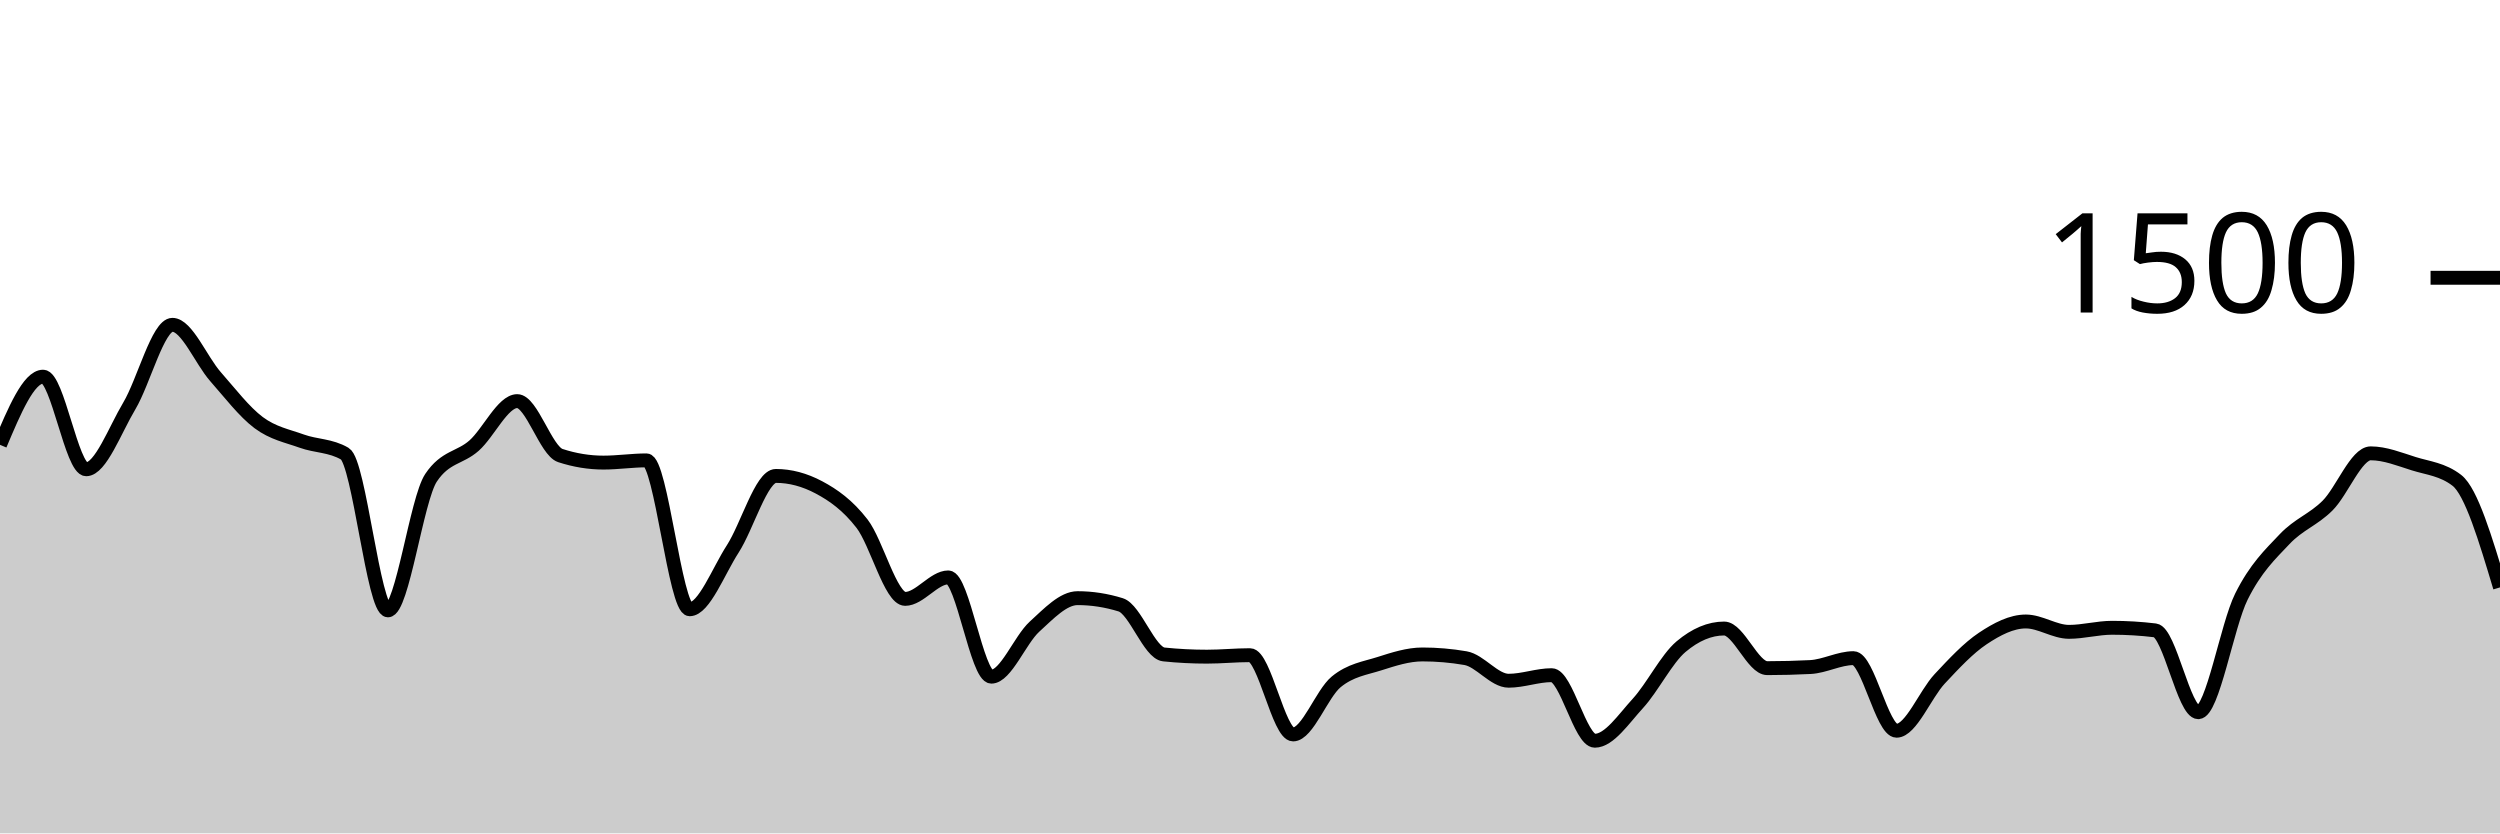
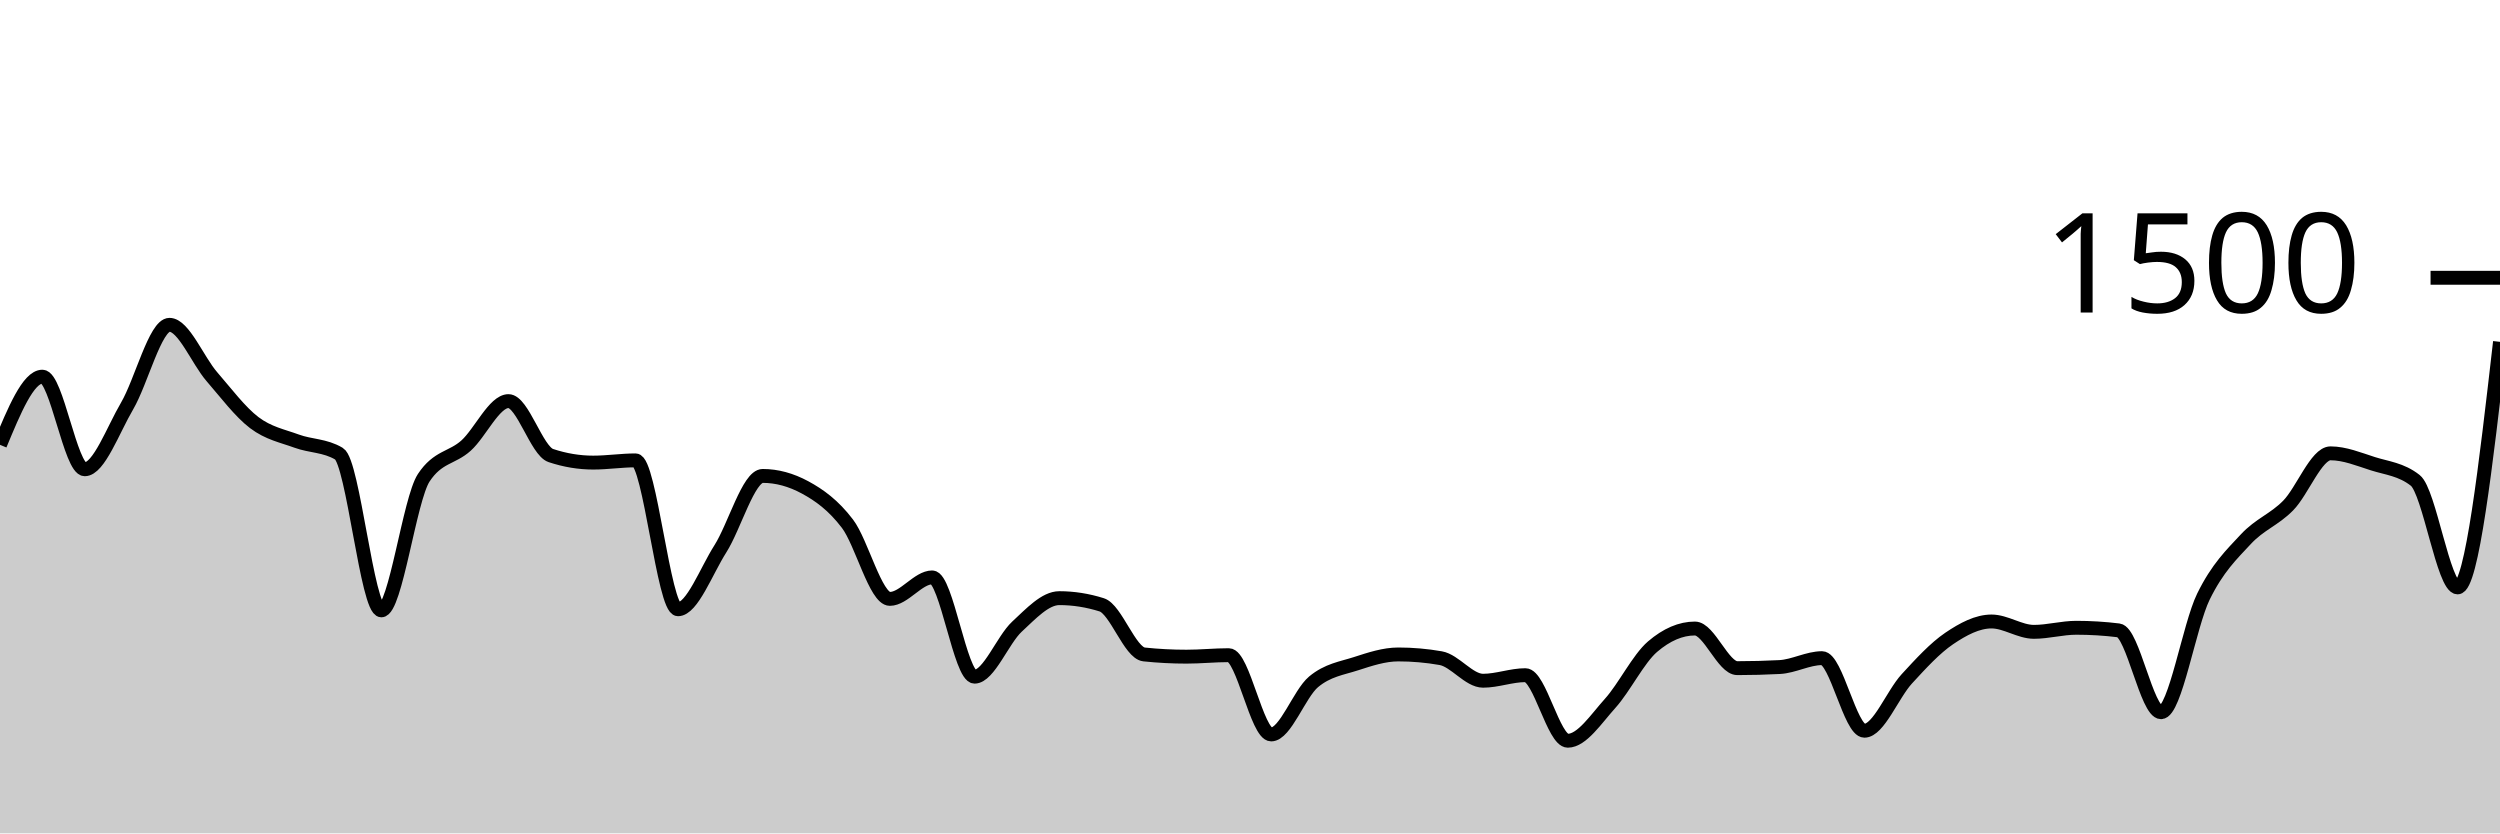
<svg xmlns="http://www.w3.org/2000/svg" viewBox="0 0 180 60">
  <g transform="translate(0,20)">
-     <path class="area" fill="rgba(0, 0, 0, 0.2)" d="M0,12.027C1.034,9.573,2.069,7.12,3.103,7.12C4.138,7.12,5.172,13.787,6.207,13.787C7.241,13.787,8.276,10.96,9.31,9.227C10.345,7.493,11.379,3.387,12.414,3.387C13.448,3.387,14.483,5.947,15.517,7.12C16.552,8.293,17.586,9.653,18.621,10.427C19.655,11.2,20.69,11.387,21.724,11.76C22.759,12.133,23.793,12.062,24.828,12.667C25.862,13.271,26.897,23.947,27.931,23.947C28.966,23.947,30,15.947,31.034,14.4C32.069,12.853,33.103,13,34.138,12.08C35.172,11.16,36.207,8.88,37.241,8.88C38.276,8.88,39.31,12.462,40.345,12.8C41.379,13.138,42.414,13.307,43.448,13.307C44.483,13.307,45.517,13.147,46.552,13.147C47.586,13.147,48.621,23.867,49.655,23.867C50.69,23.867,51.724,21.12,52.759,19.52C53.793,17.92,54.828,14.267,55.862,14.267C56.897,14.267,57.931,14.542,58.966,15.093C60,15.644,61.034,16.369,62.069,17.707C63.103,19.044,64.138,23.12,65.172,23.12C66.207,23.12,67.241,21.573,68.276,21.573C69.31,21.573,70.345,28.72,71.379,28.72C72.414,28.72,73.448,26.062,74.483,25.12C75.517,24.178,76.552,23.067,77.586,23.067C78.621,23.067,79.655,23.227,80.69,23.547C81.724,23.867,82.759,27.013,83.793,27.12C84.828,27.227,85.862,27.28,86.897,27.28C87.931,27.28,88.966,27.173,90,27.173C91.034,27.173,92.069,32.88,93.103,32.88C94.138,32.88,95.172,29.942,96.207,29.093C97.241,28.244,98.276,28.116,99.31,27.787C100.345,27.458,101.379,27.12,102.414,27.12C103.448,27.12,104.483,27.209,105.517,27.387C106.552,27.564,107.586,29.013,108.621,29.013C109.655,29.013,110.69,28.613,111.724,28.613C112.759,28.613,113.793,33.333,114.828,33.333C115.862,33.333,116.897,31.769,117.931,30.64C118.966,29.511,120,27.431,121.034,26.56C122.069,25.689,123.103,25.253,124.138,25.253C125.172,25.253,126.207,28.107,127.241,28.107C128.276,28.107,129.31,28.08,130.345,28.027C131.379,27.973,132.414,27.387,133.448,27.387C134.483,27.387,135.517,32.613,136.552,32.613C137.586,32.613,138.621,29.987,139.655,28.88C140.69,27.773,141.724,26.662,142.759,25.973C143.793,25.284,144.828,24.747,145.862,24.747C146.897,24.747,147.931,25.493,148.966,25.493C150,25.493,151.034,25.2,152.069,25.2C153.103,25.2,154.138,25.262,155.172,25.387C156.207,25.511,157.241,31.28,158.276,31.28C159.31,31.28,160.345,25.036,161.379,22.96C162.414,20.884,163.448,19.92,164.483,18.827C165.517,17.733,166.552,17.431,167.586,16.4C168.621,15.369,169.655,12.64,170.69,12.64C171.724,12.64,172.759,13.062,173.793,13.387C174.828,13.711,175.862,13.787,176.897,14.587C177.931,15.387,178.966,18.84,180,22.293L180,40C178.966,40,177.931,40,176.897,40C175.862,40,174.828,40,173.793,40C172.759,40,171.724,40,170.69,40C169.655,40,168.621,40,167.586,40C166.552,40,165.517,40,164.483,40C163.448,40,162.414,40,161.379,40C160.345,40,159.31,40,158.276,40C157.241,40,156.207,40,155.172,40C154.138,40,153.103,40,152.069,40C151.034,40,150,40,148.966,40C147.931,40,146.897,40,145.862,40C144.828,40,143.793,40,142.759,40C141.724,40,140.69,40,139.655,40C138.621,40,137.586,40,136.552,40C135.517,40,134.483,40,133.448,40C132.414,40,131.379,40,130.345,40C129.31,40,128.276,40,127.241,40C126.207,40,125.172,40,124.138,40C123.103,40,122.069,40,121.034,40C120,40,118.966,40,117.931,40C116.897,40,115.862,40,114.828,40C113.793,40,112.759,40,111.724,40C110.69,40,109.655,40,108.621,40C107.586,40,106.552,40,105.517,40C104.483,40,103.448,40,102.414,40C101.379,40,100.345,40,99.31,40C98.276,40,97.241,40,96.207,40C95.172,40,94.138,40,93.103,40C92.069,40,91.034,40,90,40C88.966,40,87.931,40,86.897,40C85.862,40,84.828,40,83.793,40C82.759,40,81.724,40,80.69,40C79.655,40,78.621,40,77.586,40C76.552,40,75.517,40,74.483,40C73.448,40,72.414,40,71.379,40C70.345,40,69.31,40,68.276,40C67.241,40,66.207,40,65.172,40C64.138,40,63.103,40,62.069,40C61.034,40,60,40,58.966,40C57.931,40,56.897,40,55.862,40C54.828,40,53.793,40,52.759,40C51.724,40,50.69,40,49.655,40C48.621,40,47.586,40,46.552,40C45.517,40,44.483,40,43.448,40C42.414,40,41.379,40,40.345,40C39.31,40,38.276,40,37.241,40C36.207,40,35.172,40,34.138,40C33.103,40,32.069,40,31.034,40C30,40,28.966,40,27.931,40C26.897,40,25.862,40,24.828,40C23.793,40,22.759,40,21.724,40C20.69,40,19.655,40,18.621,40C17.586,40,16.552,40,15.517,40C14.483,40,13.448,40,12.414,40C11.379,40,10.345,40,9.31,40C8.276,40,7.241,40,6.207,40C5.172,40,4.138,40,3.103,40C2.069,40,1.034,40,0,40Z" />
-     <path class="line" stroke="black" fill="none" d="M0,12.027C1.034,9.573,2.069,7.12,3.103,7.12C4.138,7.12,5.172,13.787,6.207,13.787C7.241,13.787,8.276,10.96,9.31,9.227C10.345,7.493,11.379,3.387,12.414,3.387C13.448,3.387,14.483,5.947,15.517,7.12C16.552,8.293,17.586,9.653,18.621,10.427C19.655,11.2,20.69,11.387,21.724,11.76C22.759,12.133,23.793,12.062,24.828,12.667C25.862,13.271,26.897,23.947,27.931,23.947C28.966,23.947,30,15.947,31.034,14.4C32.069,12.853,33.103,13,34.138,12.08C35.172,11.16,36.207,8.88,37.241,8.88C38.276,8.88,39.31,12.462,40.345,12.8C41.379,13.138,42.414,13.307,43.448,13.307C44.483,13.307,45.517,13.147,46.552,13.147C47.586,13.147,48.621,23.867,49.655,23.867C50.69,23.867,51.724,21.12,52.759,19.52C53.793,17.92,54.828,14.267,55.862,14.267C56.897,14.267,57.931,14.542,58.966,15.093C60,15.644,61.034,16.369,62.069,17.707C63.103,19.044,64.138,23.12,65.172,23.12C66.207,23.12,67.241,21.573,68.276,21.573C69.31,21.573,70.345,28.72,71.379,28.72C72.414,28.72,73.448,26.062,74.483,25.12C75.517,24.178,76.552,23.067,77.586,23.067C78.621,23.067,79.655,23.227,80.69,23.547C81.724,23.867,82.759,27.013,83.793,27.12C84.828,27.227,85.862,27.28,86.897,27.28C87.931,27.28,88.966,27.173,90,27.173C91.034,27.173,92.069,32.88,93.103,32.88C94.138,32.88,95.172,29.942,96.207,29.093C97.241,28.244,98.276,28.116,99.31,27.787C100.345,27.458,101.379,27.12,102.414,27.12C103.448,27.12,104.483,27.209,105.517,27.387C106.552,27.564,107.586,29.013,108.621,29.013C109.655,29.013,110.69,28.613,111.724,28.613C112.759,28.613,113.793,33.333,114.828,33.333C115.862,33.333,116.897,31.769,117.931,30.64C118.966,29.511,120,27.431,121.034,26.56C122.069,25.689,123.103,25.253,124.138,25.253C125.172,25.253,126.207,28.107,127.241,28.107C128.276,28.107,129.31,28.08,130.345,28.027C131.379,27.973,132.414,27.387,133.448,27.387C134.483,27.387,135.517,32.613,136.552,32.613C137.586,32.613,138.621,29.987,139.655,28.88C140.69,27.773,141.724,26.662,142.759,25.973C143.793,25.284,144.828,24.747,145.862,24.747C146.897,24.747,147.931,25.493,148.966,25.493C150,25.493,151.034,25.2,152.069,25.2C153.103,25.2,154.138,25.262,155.172,25.387C156.207,25.511,157.241,31.28,158.276,31.28C159.31,31.28,160.345,25.036,161.379,22.96C162.414,20.884,163.448,19.92,164.483,18.827C165.517,17.733,166.552,17.431,167.586,16.4C168.621,15.369,169.655,12.64,170.69,12.64C171.724,12.64,172.759,13.062,173.793,13.387C174.828,13.711,175.862,13.787,176.897,14.587C177.931,15.387,178.966,18.84,180,22.293" />
+     <path class="area" fill="rgba(0, 0, 0, 0.2)" d="M0,12.027C1.017,9.573,2.034,7.12,3.051,7.12C4.068,7.12,5.085,13.787,6.102,13.787C7.119,13.787,8.136,10.96,9.153,9.227C10.169,7.493,11.186,3.387,12.203,3.387C13.22,3.387,14.237,5.947,15.254,7.12C16.271,8.293,17.288,9.653,18.305,10.427C19.322,11.2,20.339,11.387,21.356,11.76C22.373,12.133,23.39,12.062,24.407,12.667C25.424,13.271,26.441,23.947,27.458,23.947C28.475,23.947,29.492,15.947,30.508,14.4C31.525,12.853,32.542,13,33.559,12.08C34.576,11.16,35.593,8.88,36.61,8.88C37.627,8.88,38.644,12.462,39.661,12.8C40.678,13.138,41.695,13.307,42.712,13.307C43.729,13.307,44.746,13.147,45.763,13.147C46.78,13.147,47.797,23.867,48.814,23.867C49.831,23.867,50.847,21.12,51.864,19.52C52.881,17.92,53.898,14.267,54.915,14.267C55.932,14.267,56.949,14.542,57.966,15.093C58.983,15.644,60,16.369,61.017,17.707C62.034,19.044,63.051,23.12,64.068,23.12C65.085,23.12,66.102,21.573,67.119,21.573C68.136,21.573,69.153,28.72,70.169,28.72C71.186,28.72,72.203,26.062,73.22,25.12C74.237,24.178,75.254,23.067,76.271,23.067C77.288,23.067,78.305,23.227,79.322,23.547C80.339,23.867,81.356,27.013,82.373,27.12C83.39,27.227,84.407,27.28,85.424,27.28C86.441,27.28,87.458,27.173,88.475,27.173C89.492,27.173,90.508,32.88,91.525,32.88C92.542,32.88,93.559,29.942,94.576,29.093C95.593,28.244,96.61,28.116,97.627,27.787C98.644,27.458,99.661,27.12,100.678,27.12C101.695,27.12,102.712,27.209,103.729,27.387C104.746,27.564,105.763,29.013,106.78,29.013C107.797,29.013,108.814,28.613,109.831,28.613C110.847,28.613,111.864,33.333,112.881,33.333C113.898,33.333,114.915,31.769,115.932,30.64C116.949,29.511,117.966,27.431,118.983,26.56C120,25.689,121.017,25.253,122.034,25.253C123.051,25.253,124.068,28.107,125.085,28.107C126.102,28.107,127.119,28.08,128.136,28.027C129.153,27.973,130.169,27.387,131.186,27.387C132.203,27.387,133.22,32.613,134.237,32.613C135.254,32.613,136.271,29.987,137.288,28.88C138.305,27.773,139.322,26.662,140.339,25.973C141.356,25.284,142.373,24.747,143.39,24.747C144.407,24.747,145.424,25.493,146.441,25.493C147.458,25.493,148.475,25.2,149.492,25.2C150.508,25.2,151.525,25.262,152.542,25.387C153.559,25.511,154.576,31.28,155.593,31.28C156.61,31.28,157.627,25.036,158.644,22.96C159.661,20.884,160.678,19.92,161.695,18.827C162.712,17.733,163.729,17.431,164.746,16.4C165.763,15.369,166.78,12.64,167.797,12.64C168.814,12.64,169.831,13.062,170.847,13.387C171.864,13.711,172.881,13.787,173.898,14.587C174.915,15.387,175.932,22.293,176.949,22.293C177.966,22.293,178.983,13.453,180,4.613L180,40C178.983,40,177.966,40,176.949,40C175.932,40,174.915,40,173.898,40C172.881,40,171.864,40,170.847,40C169.831,40,168.814,40,167.797,40C166.78,40,165.763,40,164.746,40C163.729,40,162.712,40,161.695,40C160.678,40,159.661,40,158.644,40C157.627,40,156.61,40,155.593,40C154.576,40,153.559,40,152.542,40C151.525,40,150.508,40,149.492,40C148.475,40,147.458,40,146.441,40C145.424,40,144.407,40,143.39,40C142.373,40,141.356,40,140.339,40C139.322,40,138.305,40,137.288,40C136.271,40,135.254,40,134.237,40C133.22,40,132.203,40,131.186,40C130.169,40,129.153,40,128.136,40C127.119,40,126.102,40,125.085,40C124.068,40,123.051,40,122.034,40C121.017,40,120,40,118.983,40C117.966,40,116.949,40,115.932,40C114.915,40,113.898,40,112.881,40C111.864,40,110.847,40,109.831,40C108.814,40,107.797,40,106.78,40C105.763,40,104.746,40,103.729,40C102.712,40,101.695,40,100.678,40C99.661,40,98.644,40,97.627,40C96.61,40,95.593,40,94.576,40C93.559,40,92.542,40,91.525,40C90.508,40,89.492,40,88.475,40C87.458,40,86.441,40,85.424,40C84.407,40,83.39,40,82.373,40C81.356,40,80.339,40,79.322,40C78.305,40,77.288,40,76.271,40C75.254,40,74.237,40,73.22,40C72.203,40,71.186,40,70.169,40C69.153,40,68.136,40,67.119,40C66.102,40,65.085,40,64.068,40C63.051,40,62.034,40,61.017,40C60,40,58.983,40,57.966,40C56.949,40,55.932,40,54.915,40C53.898,40,52.881,40,51.864,40C50.847,40,49.831,40,48.814,40C47.797,40,46.78,40,45.763,40C44.746,40,43.729,40,42.712,40C41.695,40,40.678,40,39.661,40C38.644,40,37.627,40,36.61,40C35.593,40,34.576,40,33.559,40C32.542,40,31.525,40,30.508,40C29.492,40,28.475,40,27.458,40C26.441,40,25.424,40,24.407,40C23.39,40,22.373,40,21.356,40C20.339,40,19.322,40,18.305,40C17.288,40,16.271,40,15.254,40C14.237,40,13.22,40,12.203,40C11.186,40,10.169,40,9.153,40C8.136,40,7.119,40,6.102,40C5.085,40,4.068,40,3.051,40C2.034,40,1.017,40,0,40Z" />
+     <path class="line" stroke="black" fill="none" d="M0,12.027C1.017,9.573,2.034,7.12,3.051,7.12C4.068,7.12,5.085,13.787,6.102,13.787C7.119,13.787,8.136,10.96,9.153,9.227C10.169,7.493,11.186,3.387,12.203,3.387C13.22,3.387,14.237,5.947,15.254,7.12C16.271,8.293,17.288,9.653,18.305,10.427C19.322,11.2,20.339,11.387,21.356,11.76C22.373,12.133,23.39,12.062,24.407,12.667C25.424,13.271,26.441,23.947,27.458,23.947C28.475,23.947,29.492,15.947,30.508,14.4C31.525,12.853,32.542,13,33.559,12.08C34.576,11.16,35.593,8.88,36.61,8.88C37.627,8.88,38.644,12.462,39.661,12.8C40.678,13.138,41.695,13.307,42.712,13.307C43.729,13.307,44.746,13.147,45.763,13.147C46.78,13.147,47.797,23.867,48.814,23.867C49.831,23.867,50.847,21.12,51.864,19.52C52.881,17.92,53.898,14.267,54.915,14.267C55.932,14.267,56.949,14.542,57.966,15.093C58.983,15.644,60,16.369,61.017,17.707C62.034,19.044,63.051,23.12,64.068,23.12C65.085,23.12,66.102,21.573,67.119,21.573C68.136,21.573,69.153,28.72,70.169,28.72C71.186,28.72,72.203,26.062,73.22,25.12C74.237,24.178,75.254,23.067,76.271,23.067C77.288,23.067,78.305,23.227,79.322,23.547C80.339,23.867,81.356,27.013,82.373,27.12C83.39,27.227,84.407,27.28,85.424,27.28C86.441,27.28,87.458,27.173,88.475,27.173C89.492,27.173,90.508,32.88,91.525,32.88C92.542,32.88,93.559,29.942,94.576,29.093C95.593,28.244,96.61,28.116,97.627,27.787C98.644,27.458,99.661,27.12,100.678,27.12C101.695,27.12,102.712,27.209,103.729,27.387C104.746,27.564,105.763,29.013,106.78,29.013C107.797,29.013,108.814,28.613,109.831,28.613C110.847,28.613,111.864,33.333,112.881,33.333C113.898,33.333,114.915,31.769,115.932,30.64C116.949,29.511,117.966,27.431,118.983,26.56C120,25.689,121.017,25.253,122.034,25.253C123.051,25.253,124.068,28.107,125.085,28.107C126.102,28.107,127.119,28.08,128.136,28.027C129.153,27.973,130.169,27.387,131.186,27.387C132.203,27.387,133.22,32.613,134.237,32.613C135.254,32.613,136.271,29.987,137.288,28.88C138.305,27.773,139.322,26.662,140.339,25.973C141.356,25.284,142.373,24.747,143.39,24.747C144.407,24.747,145.424,25.493,146.441,25.493C147.458,25.493,148.475,25.2,149.492,25.2C150.508,25.2,151.525,25.262,152.542,25.387C153.559,25.511,154.576,31.28,155.593,31.28C156.61,31.28,157.627,25.036,158.644,22.96C159.661,20.884,160.678,19.92,161.695,18.827C162.712,17.733,163.729,17.431,164.746,16.4C165.763,15.369,166.78,12.64,167.797,12.64C168.814,12.64,169.831,13.062,170.847,13.387C171.864,13.711,172.881,13.787,173.898,14.587C174.915,15.387,175.932,22.293,176.949,22.293C177.966,22.293,178.983,13.453,180,4.613" />
    <path class="axis-ceiling" stroke-width="1" stroke="black" fill="none" d="M175,0L180,0" />
    <text class="axis-ceiling-label" font-family="sans-serif" text-anchor="end" font-size="10px" x="170" y="2.5">1500</text>
  </g>
</svg>
